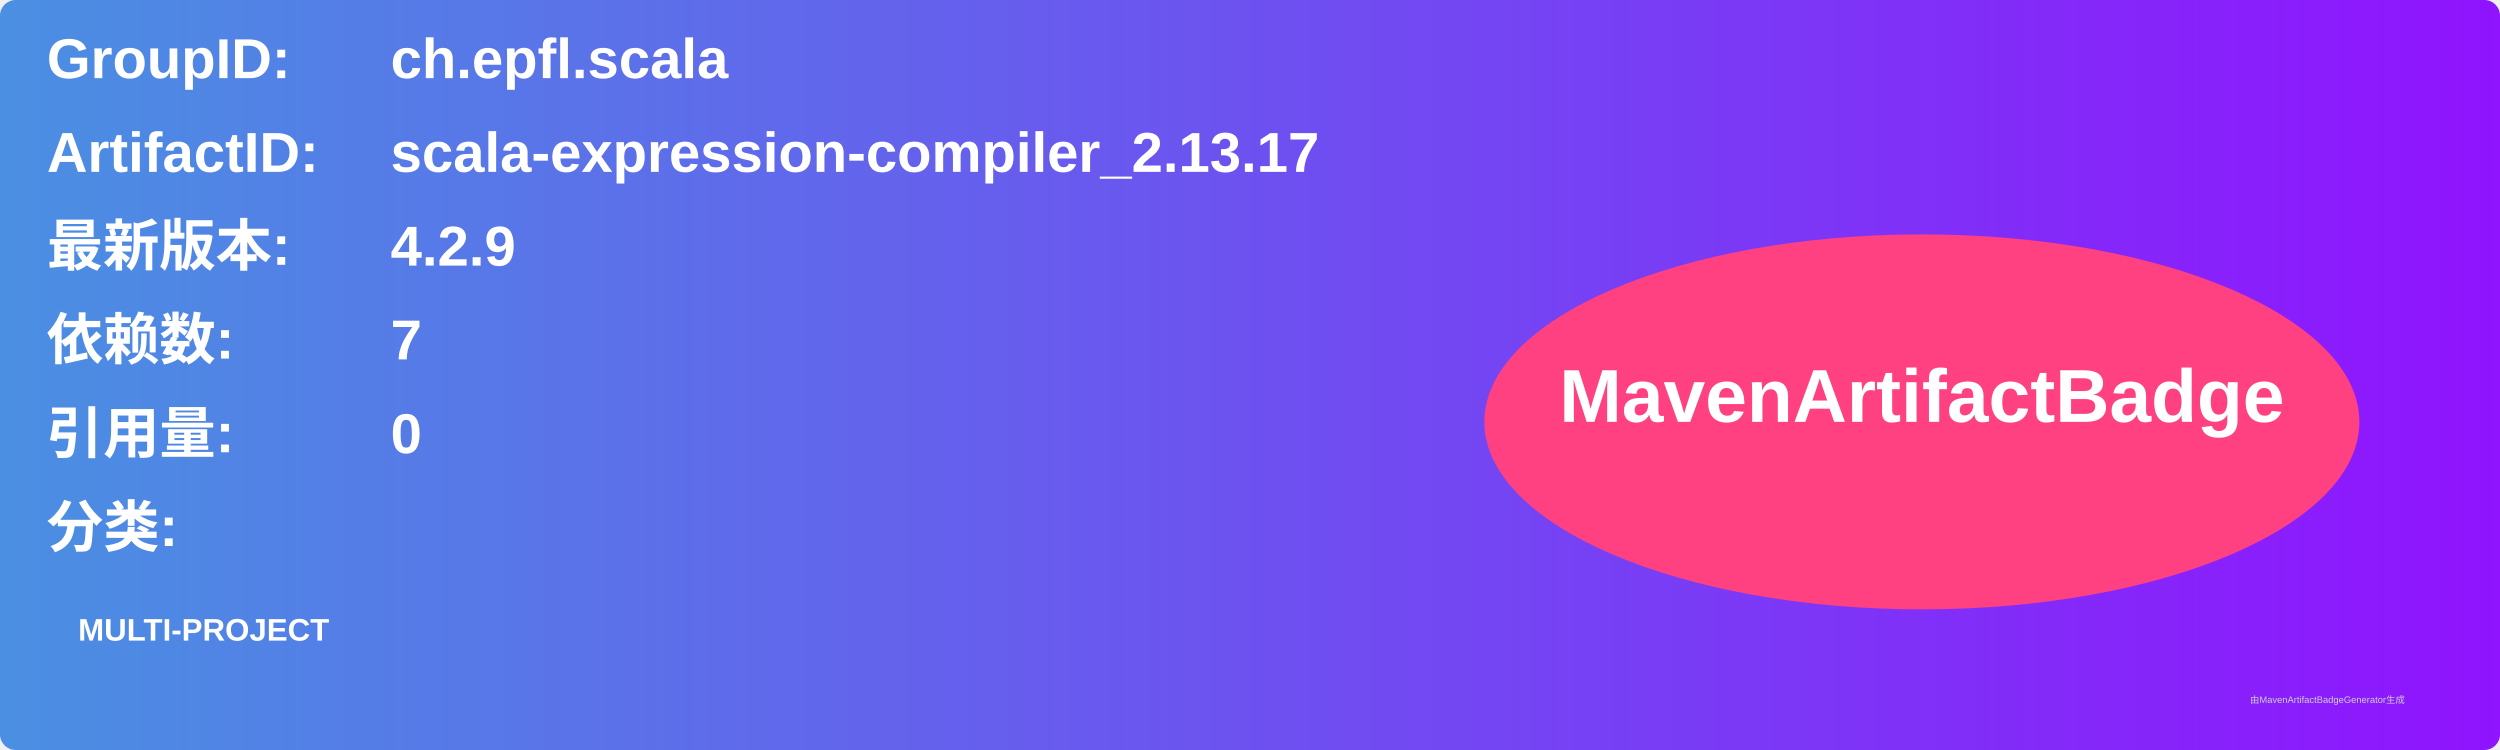
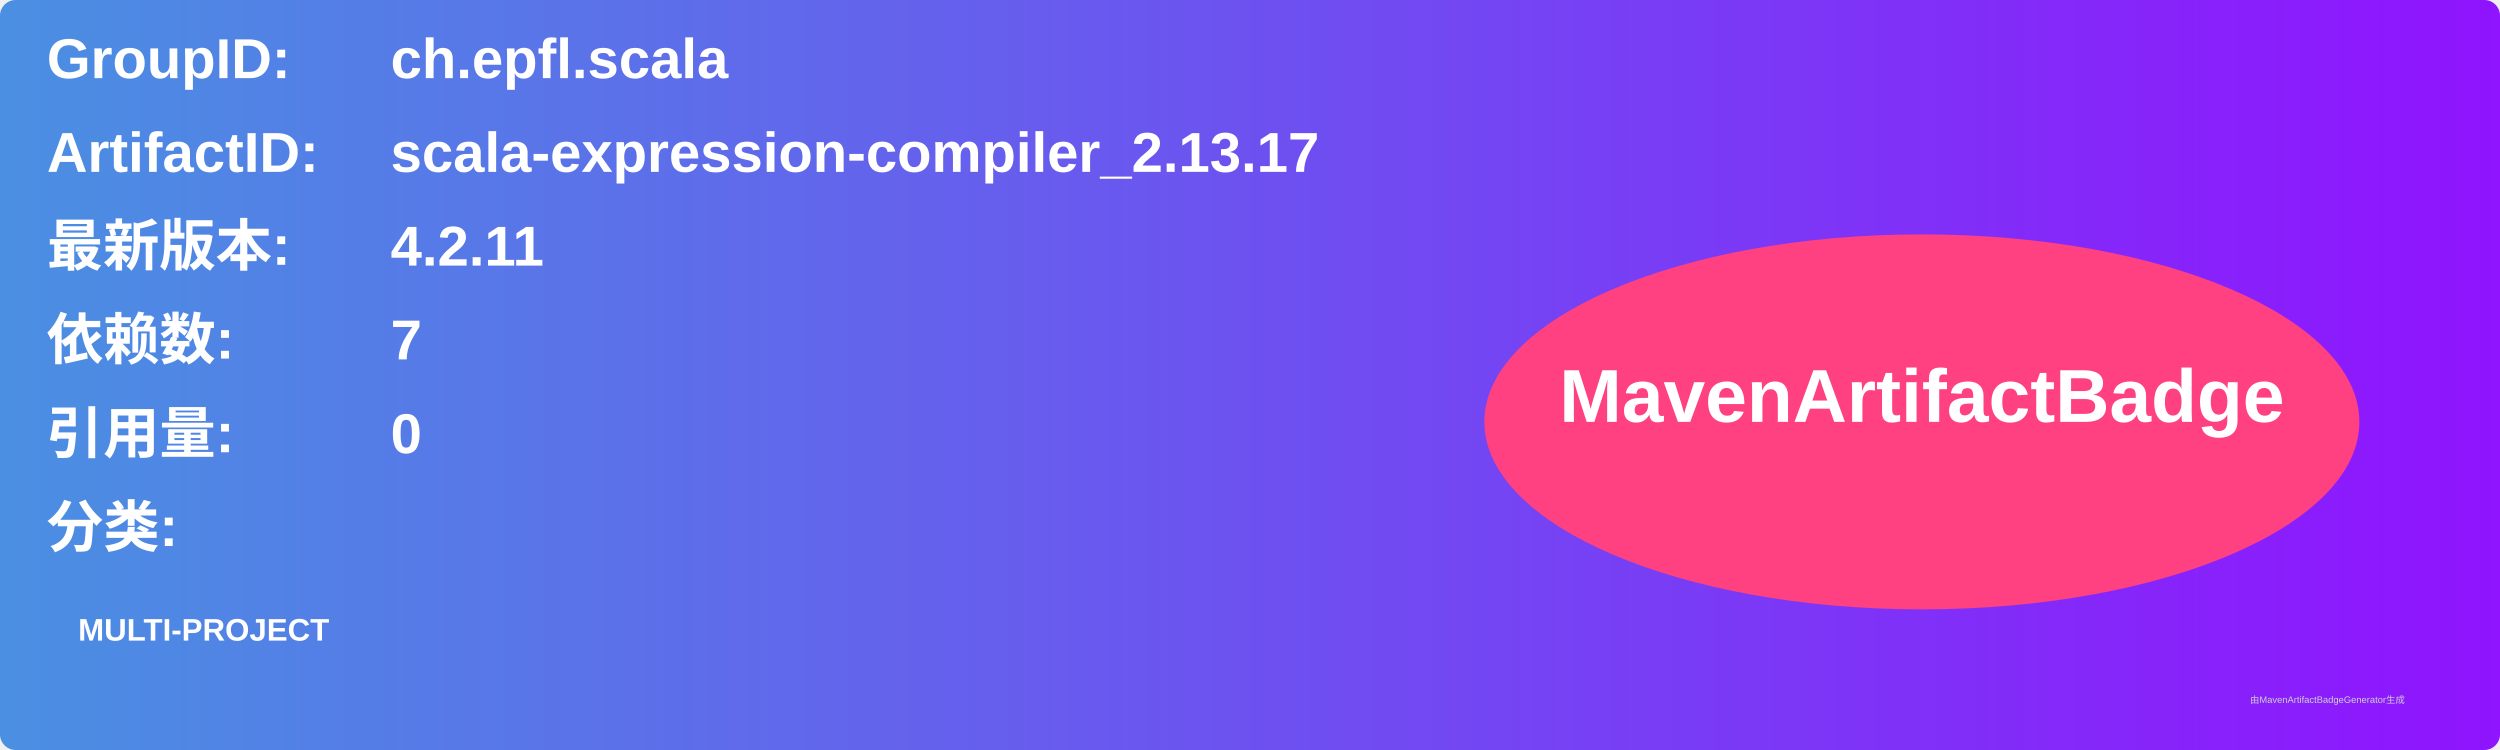
<svg xmlns="http://www.w3.org/2000/svg" width="800" height="240" viewBox="0 0 800 240">
  <linearGradient id="grad" x1="0%" y1="0%" x2="100%" y2="0%">
    <stop offset="0%" stop-color="#4a90e2" />
    <stop offset="100%" stop-color="#9013fe" />
  </linearGradient>
  <rect width="100%" height="100%" rx="5" ry="5" fill="url(#grad)" />
  <g transform="translate(15, 15)">
    <text x="0" y="10" font-family="Arial" font-size="18" fill="white" font-weight="bold" width="260">GroupID:</text>
    <text x="110" y="10" font-family="Arial" font-size="18" fill="white" font-weight="bold" width="460">ch.epfl.scala</text>
    <text x="0" y="40" font-family="Arial" font-size="18" fill="white" font-weight="bold" width="260">ArtifactID:</text>
    <text x="110" y="40" font-family="Arial" font-size="18" fill="white" font-weight="bold" width="460">scala-expression-compiler_2.13.17</text>
    <text x="0" y="70" font-family="Arial" font-size="18" fill="white" font-weight="bold">最新版本:</text>
    <text x="110" y="70" font-family="Arial" font-size="18" fill="white" font-weight="bold">
-       <tspan font-weight="bold">4.2.9</tspan>
+       <tspan font-weight="bold">4.2.11</tspan>
    </text>
    <text x="0" y="100" font-family="Arial" font-size="18" fill="white" font-weight="bold">依赖数: </text>
    <text x="110" y="100" font-family="Arial" font-size="18" fill="white">
      <tspan font-weight="bold">7</tspan>
    </text>
    <text x="0" y="130" font-family="Arial" font-size="18" fill="white" font-weight="bold">引用量: </text>
    <text x="110" y="130" font-family="Arial" font-size="18" fill="white">
      <tspan font-weight="bold">0</tspan>
    </text>
    <text x="0" y="160" font-family="Arial" font-size="18" fill="white" font-weight="bold">分类:</text>
    <text x="10" y="190" font-family="Arial" font-size="10" fill="white">
      <tspan font-weight="bold">MULTI-PROJECT</tspan>
    </text>
    <ellipse cx="600" cy="120" rx="140" ry="60" fill="#ff4081" />
    <text x="600" y="120" text-anchor="middle" font-family="Arial" font-size="24" fill="white" font-weight="bold">MavenArtifactBadge</text>
  </g>
  <text x="720" y="225" font-family="Arial" font-size="3" fill="#d0d0d0">由MavenArtifactBadgeGenerator生成</text>
</svg>
